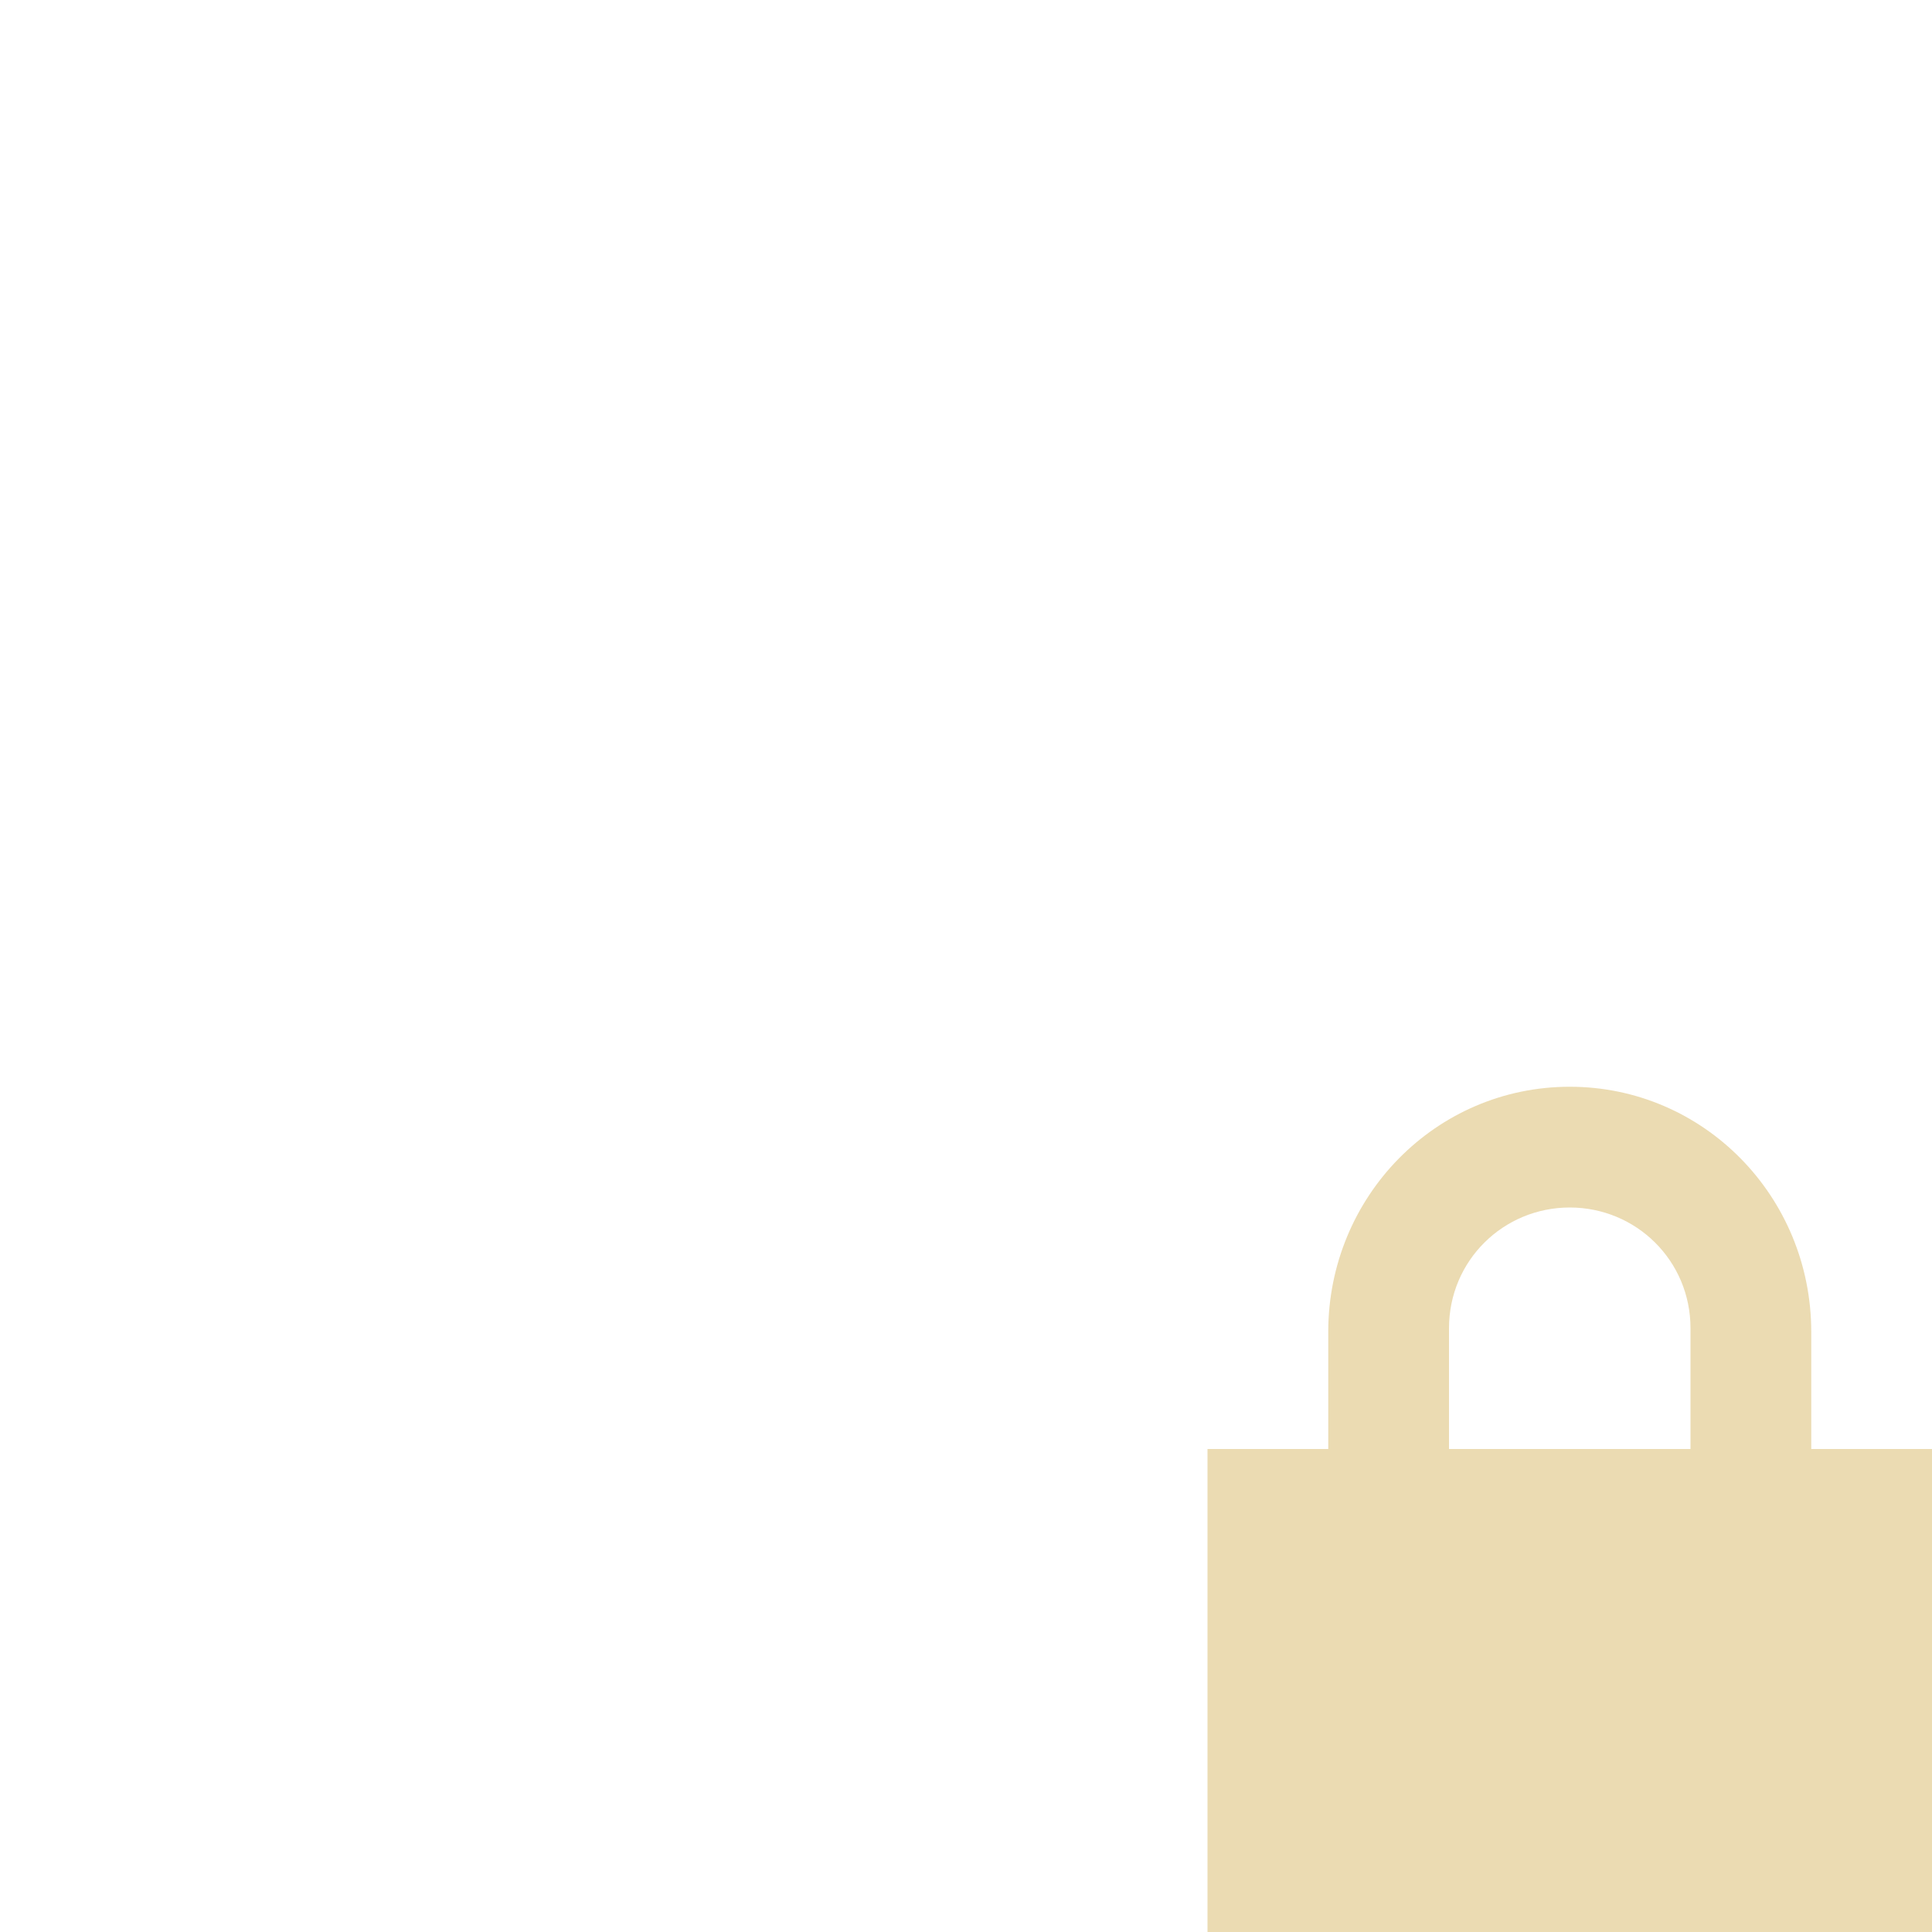
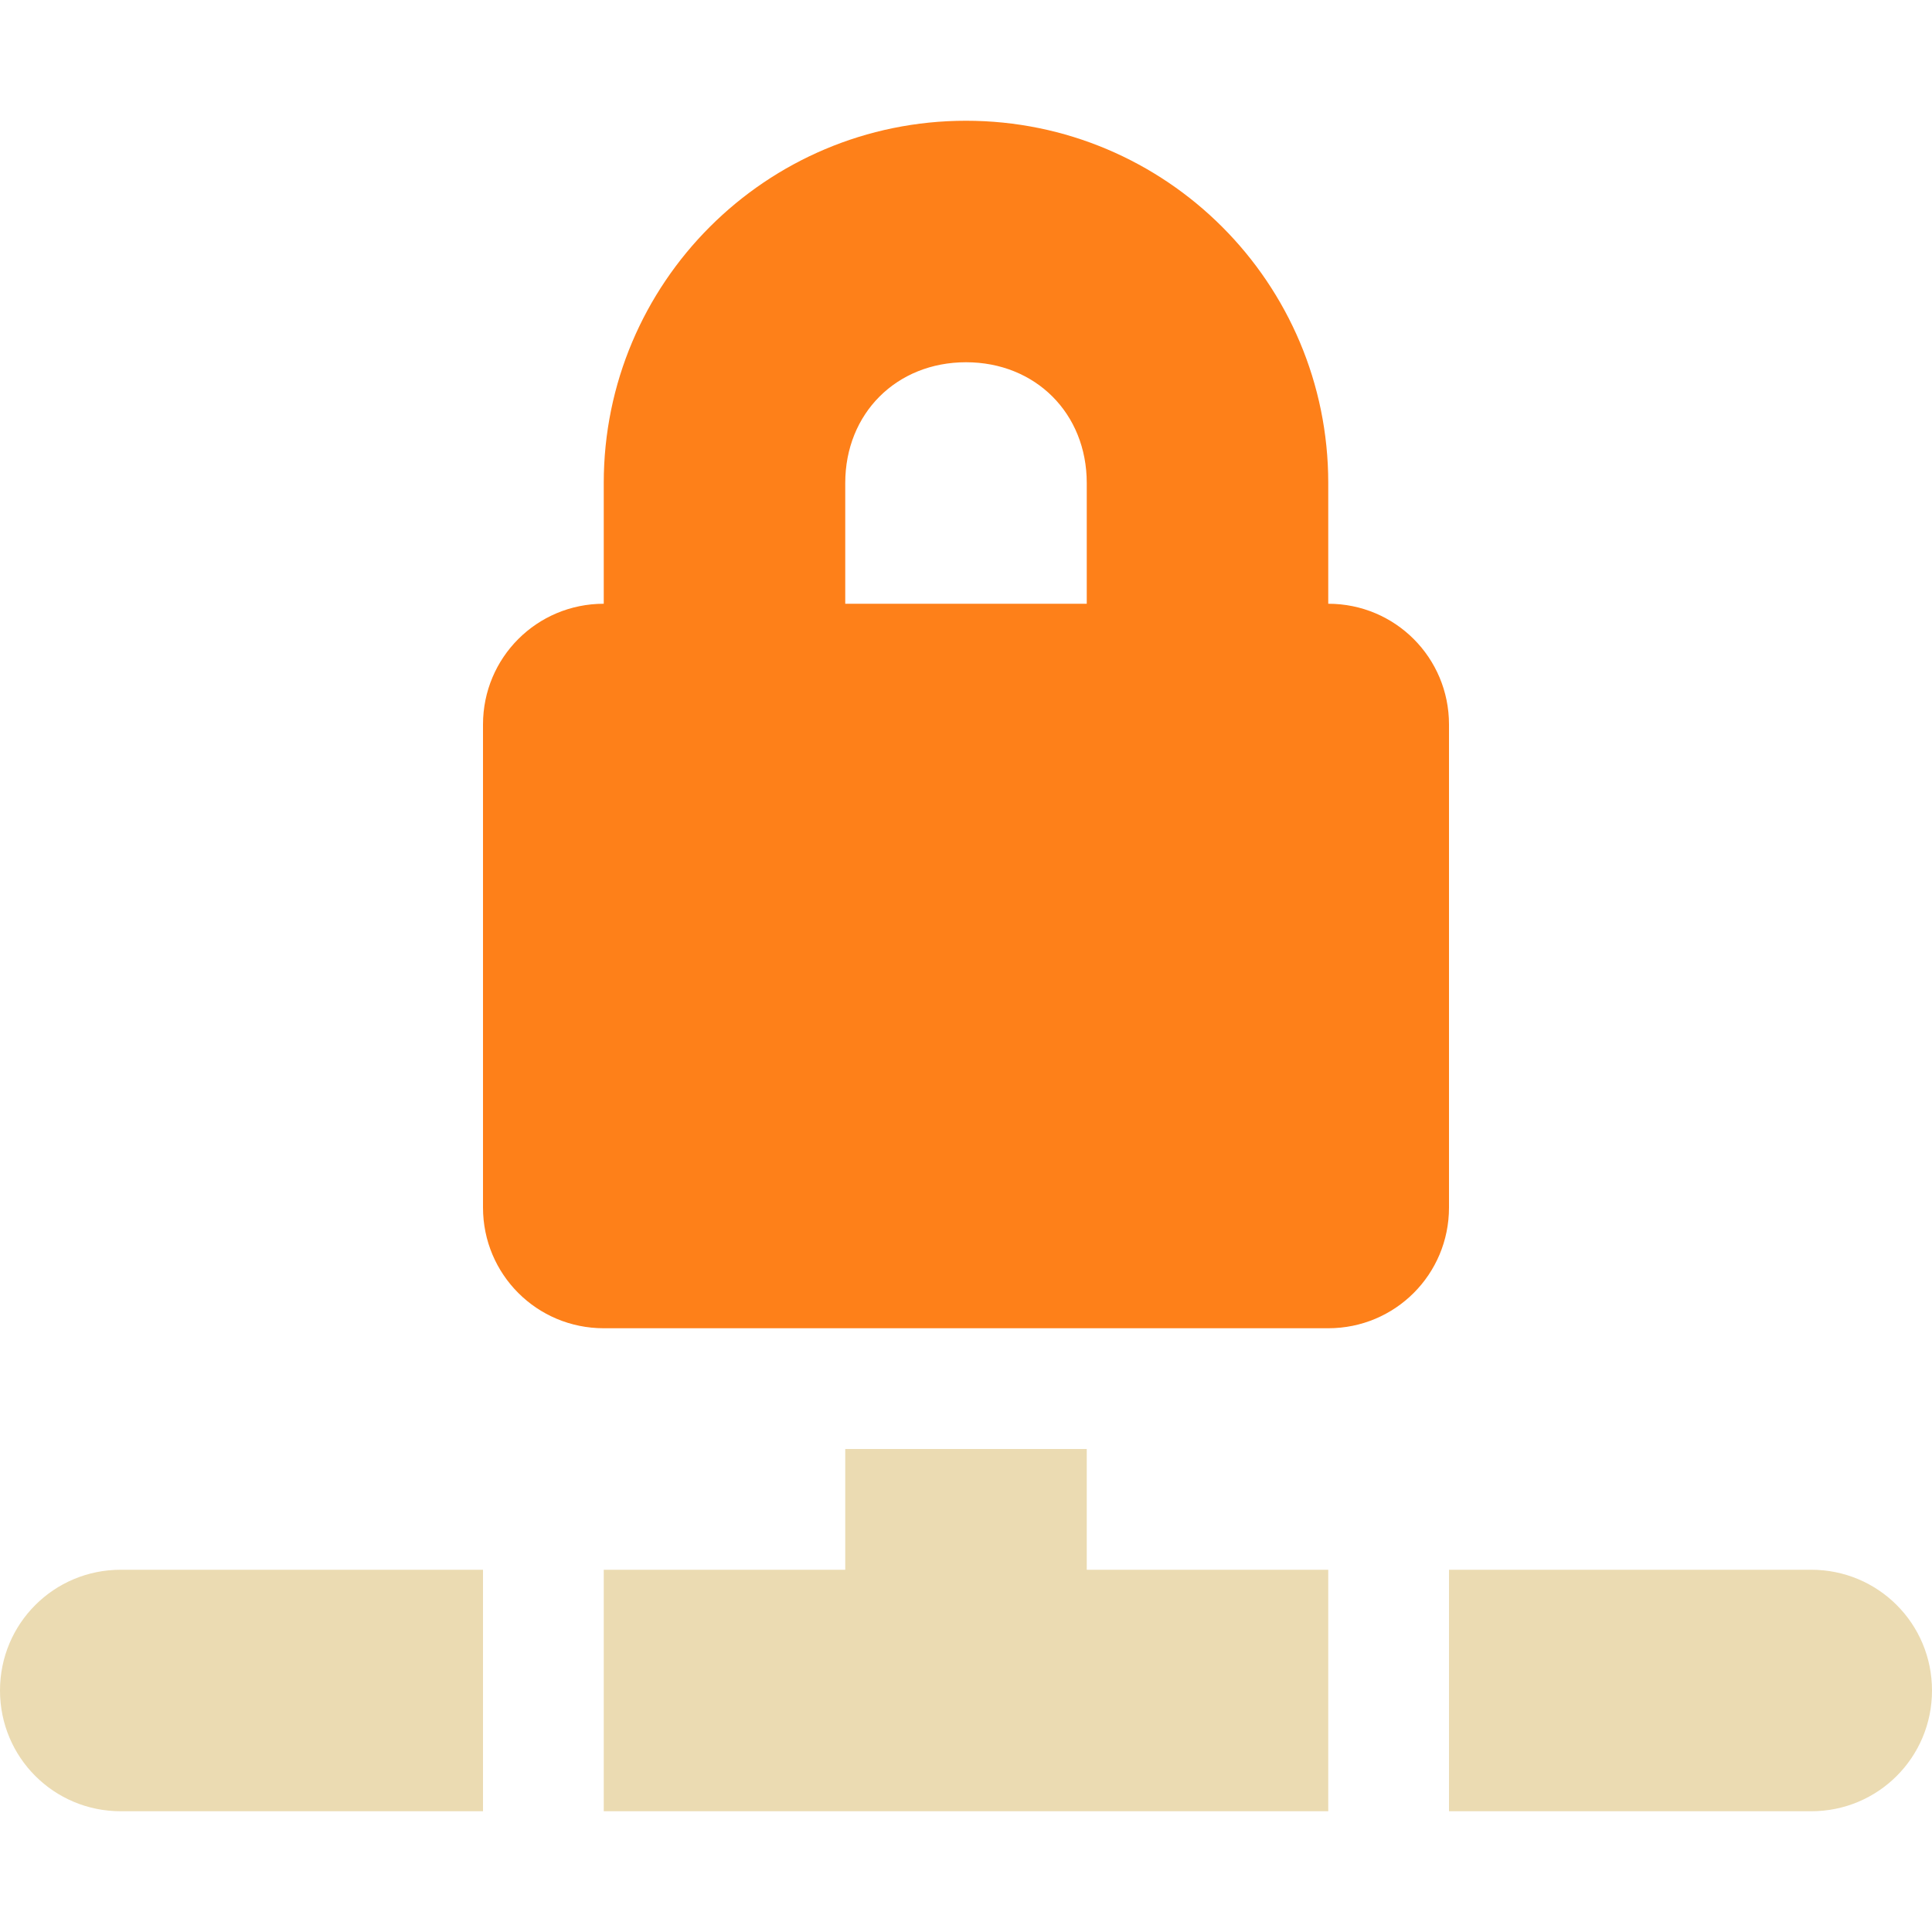
<svg xmlns="http://www.w3.org/2000/svg" width="16" height="16" version="1.1">
  <defs>
    <style id="current-color-scheme" type="text/css">.ColorScheme-Text { color:#ebdbb2; } .ColorScheme-Highlight { color:#458588; } .ColorScheme-NeutralText { color:#fe8019; } .ColorScheme-PositiveText { color:#689d6a; } .ColorScheme-NegativeText { color:#fb4934; }</style>
  </defs>
-   <path class="ColorScheme-Text" d="m13 9c-1.11 0-2 0.91-2 2.03v0.97h-1v4h6v-4h-1v-0.97c0-1.12-0.89-2.03-2-2.03zm0 1c0.55 0 1 0.44 1 1v1h-2v-1c0-0.56 0.45-1 1-1z" fill="currentColor" />
+   <path class="ColorScheme-Text" d="m7 12v1h-2v2h6v-2h-2v-1zm-6 1c-0.554 0-1 0.446-1 1s0.446 1 1 1h3v-2zm11 0v2h3c0.554 0 1-0.446 1-1s-0.446-1-1-1z" fill="currentColor" />
+   <path class="ColorScheme-NeutralText" d="m8 1c-1.657 0-3 1.343-3 3v1c-0.554 0-1 0.446-1 1v4c0 0.554 0.446 1 1 1h6c0.554 0 1-0.446 1-1v-4c0-0.554-0.446-1-1-1v-1c0-1.657-1.343-3-3-3zm0 2c0.576 0 1 0.424 1 1v1h-2v-1c0-0.576 0.424-1 1-1z" fill="currentColor" />
</svg>
